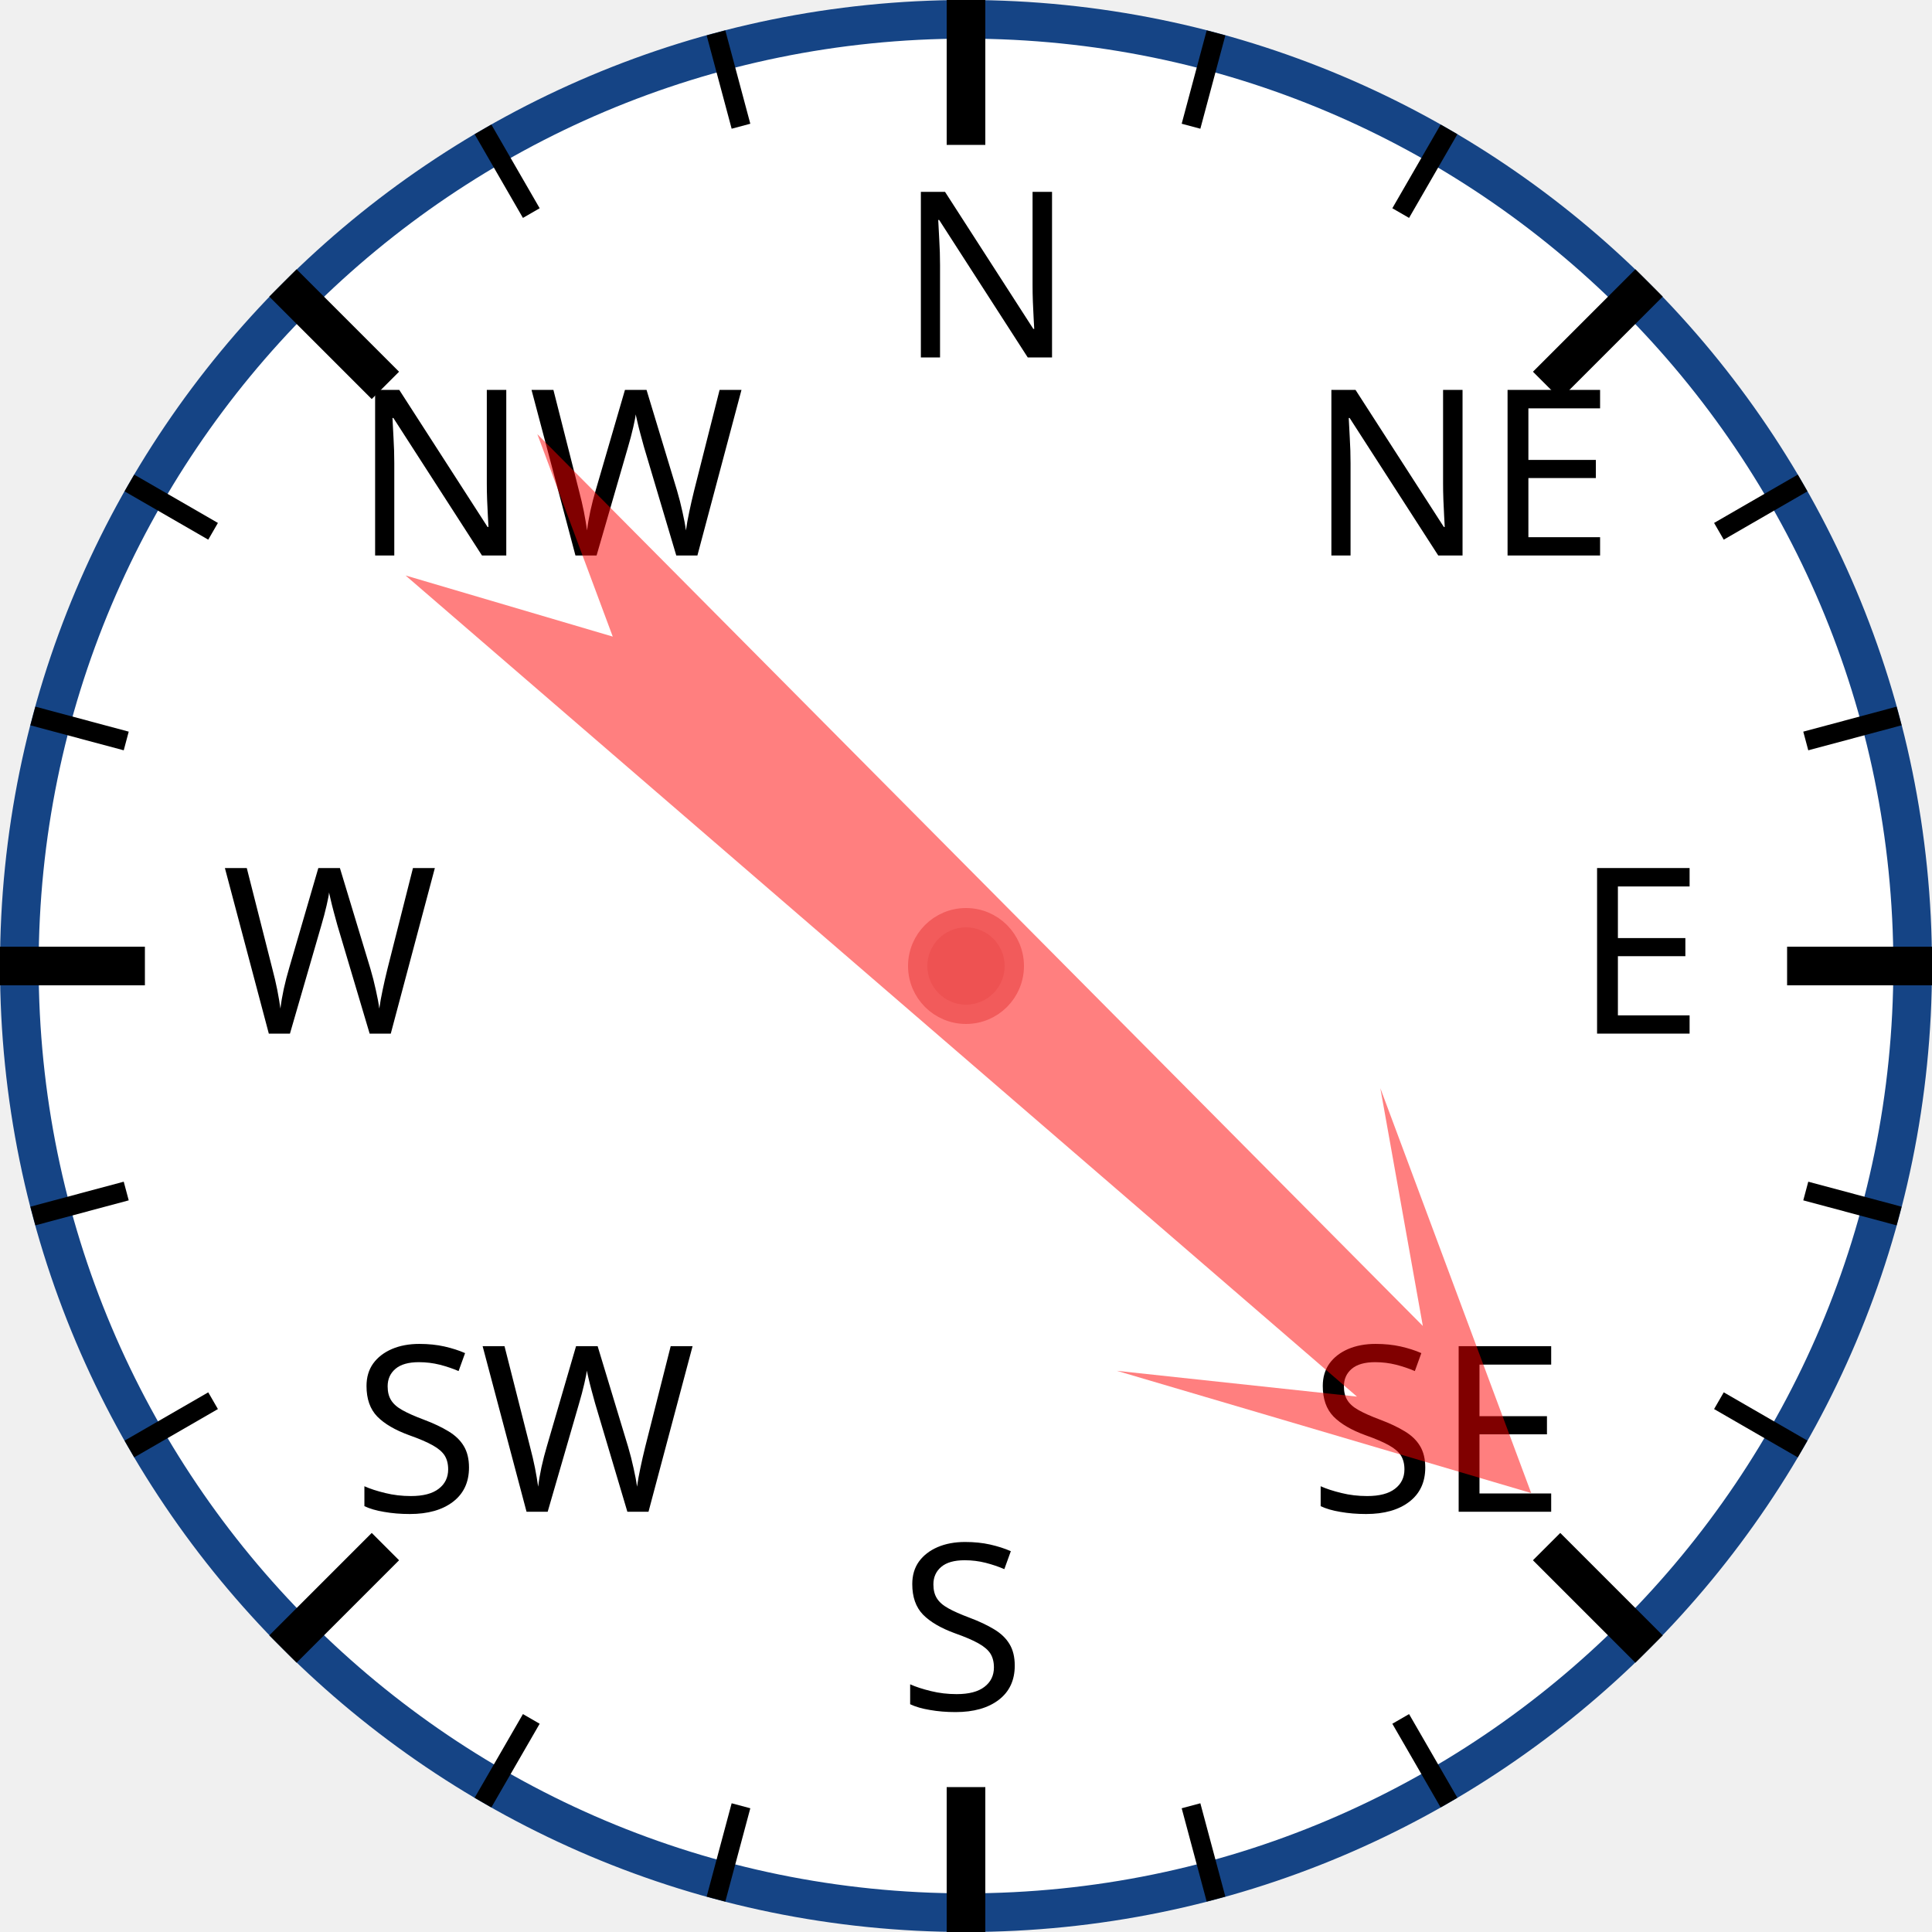
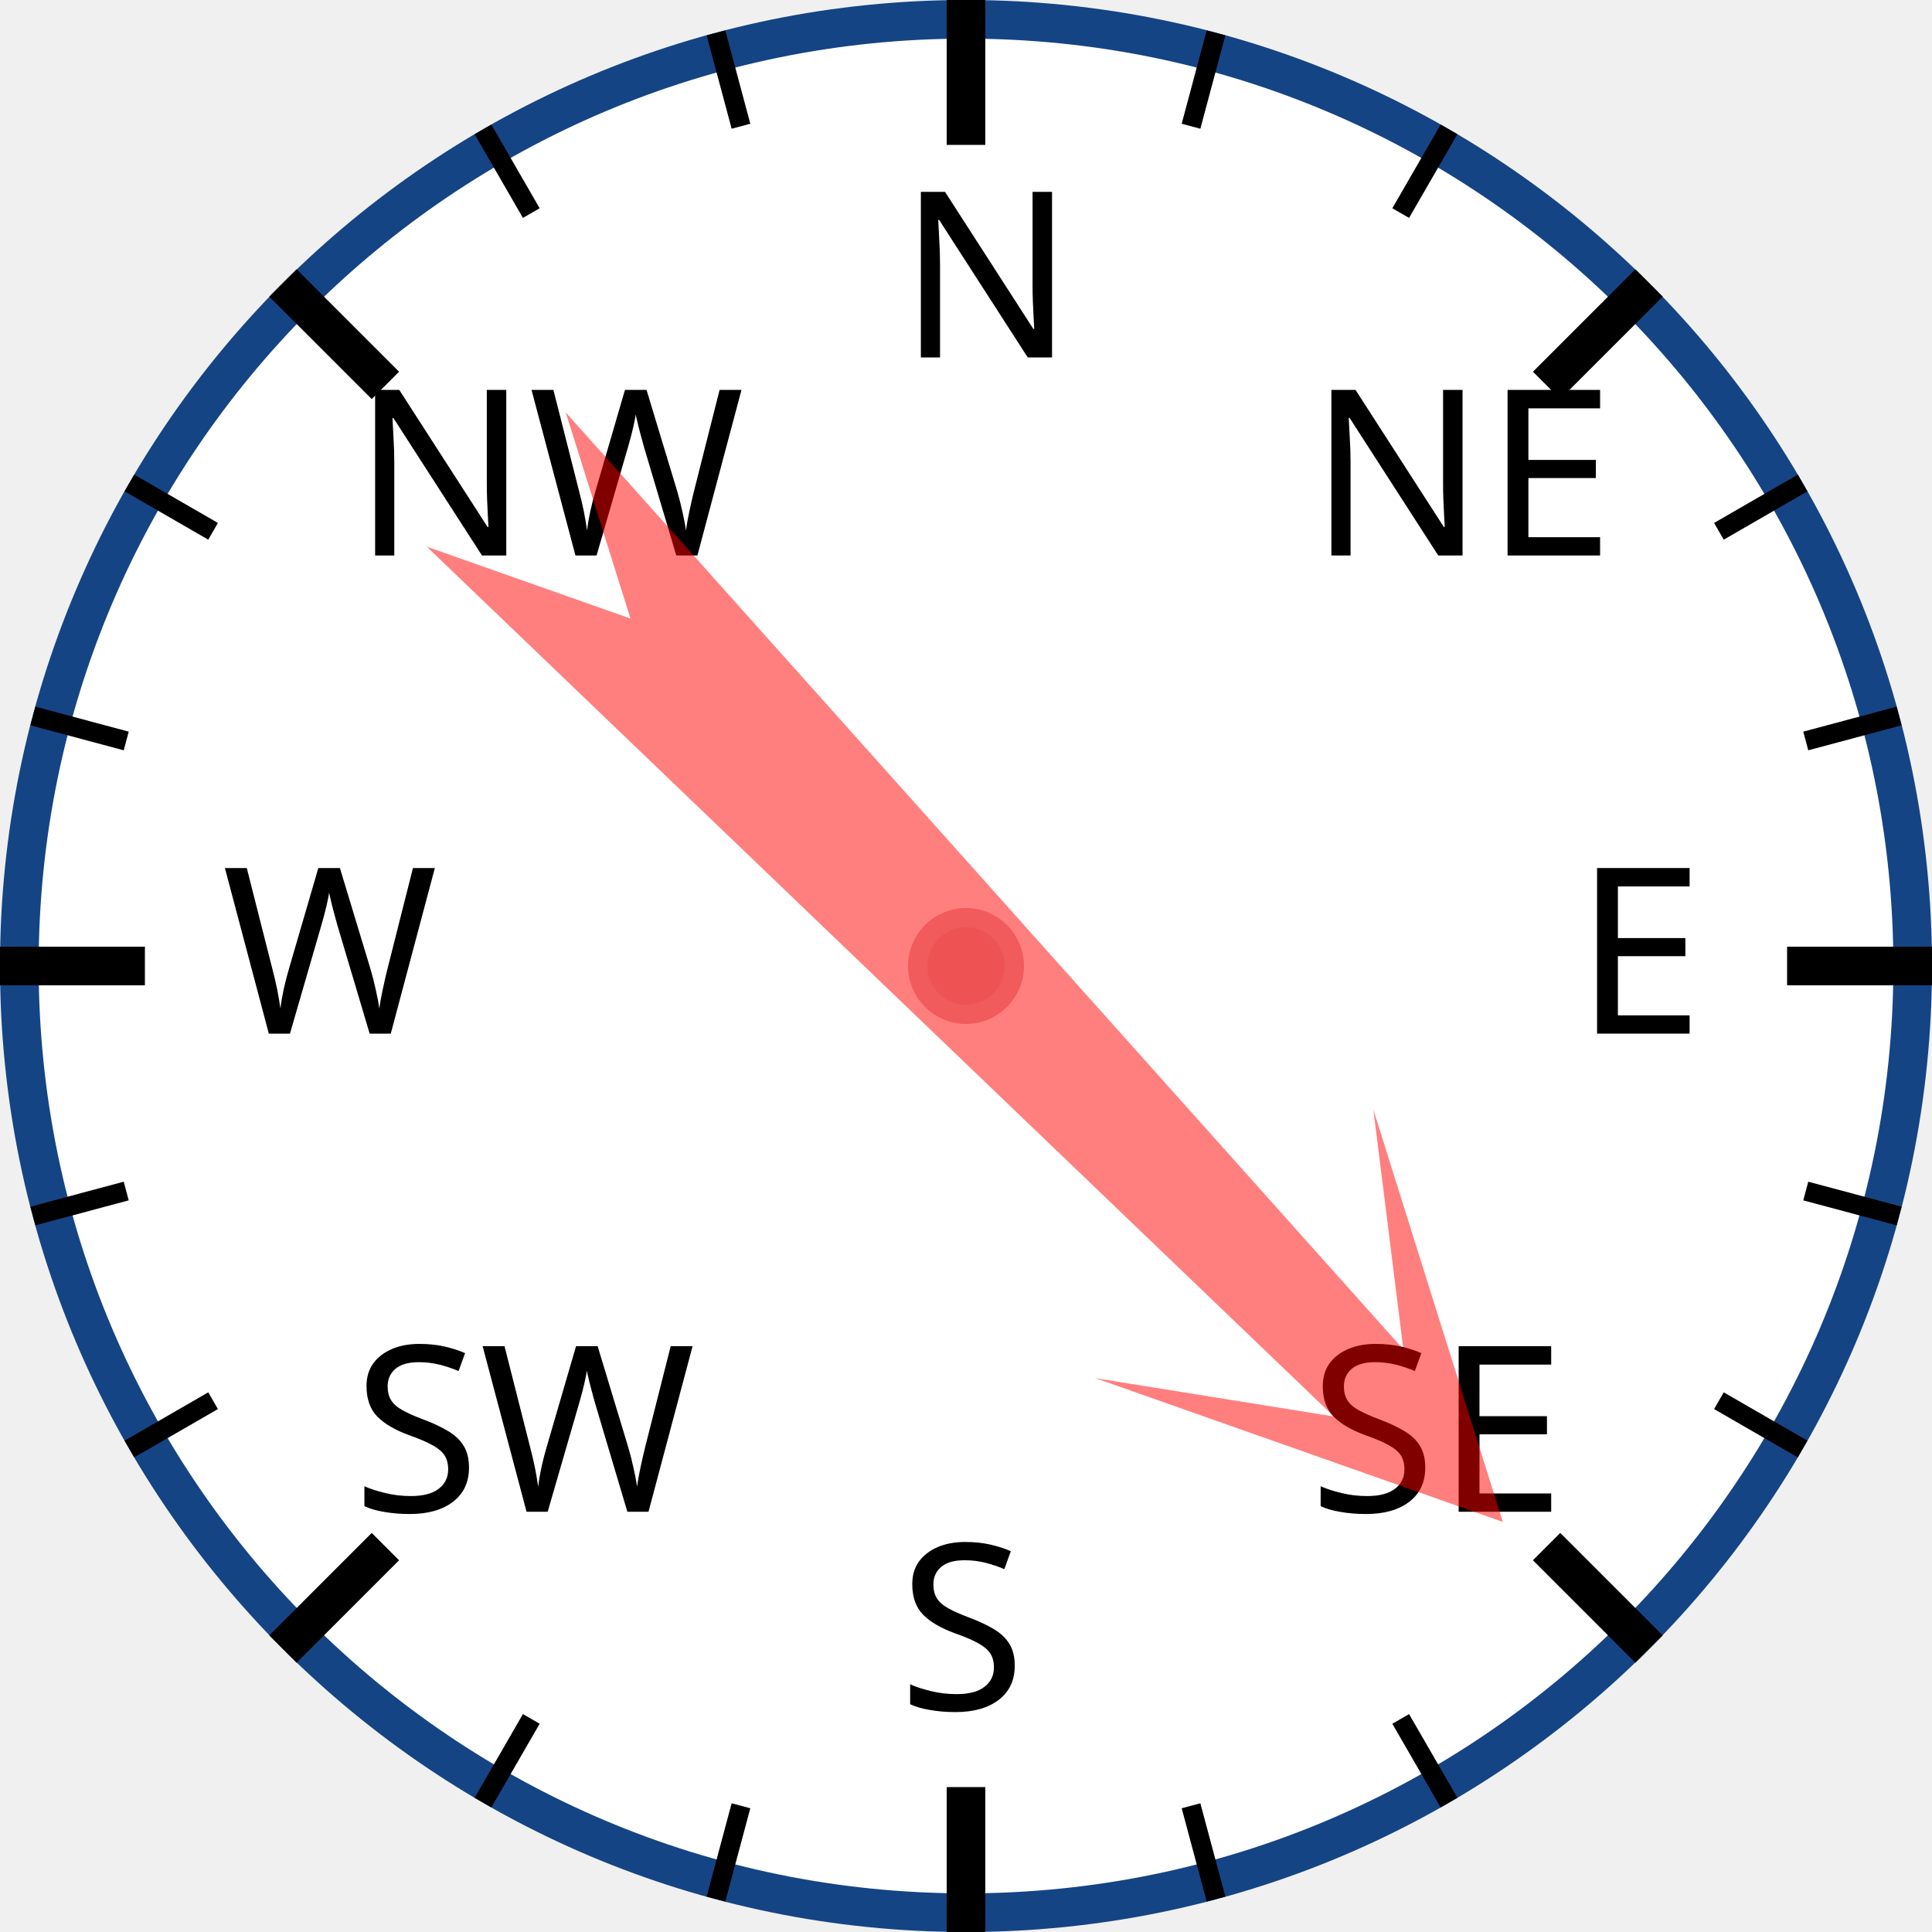
<svg xmlns="http://www.w3.org/2000/svg" width="120px" height="120px" viewBox="0 0 200 200">
  <circle cx="100" cy="100" r="98" style="fill: white; stroke: #154485; stroke-width: 4;" />
  <text x="93.0" y="37.0" style="font-family: sans-serif; font-size: 18pt;">N</text>
  <line x1="100.0" y1="0.0" x2="100.0" y2="15.0" style="stroke: black; stroke-width: 4;" />
  <line x1="74.118" y1="3.407" x2="76.706" y2="13.067" style="stroke: black; stroke-width: 2;" />
  <line x1="50" y1="13.397" x2="55" y2="22.058" style="stroke: black; stroke-width: 2;" />
  <text x="36.503" y="57.503" style="font-family: sans-serif; font-size: 18pt;">NW</text>
  <line x1="29.289" y1="29.289" x2="39.896" y2="39.896" style="stroke: black; stroke-width: 4;" />
  <line x1="13.397" y1="50" x2="22.058" y2="55" style="stroke: black; stroke-width: 2;" />
  <line x1="3.407" y1="74.118" x2="13.067" y2="76.706" style="stroke: black; stroke-width: 2;" />
  <text x="23.0" y="107.0" style="font-family: sans-serif; font-size: 18pt;">W</text>
  <line x1="0.0" y1="100.0" x2="15.0" y2="100.0" style="stroke: black; stroke-width: 4;" />
  <line x1="3.407" y1="125.882" x2="13.067" y2="123.294" style="stroke: black; stroke-width: 2;" />
  <line x1="13.397" y1="150" x2="22.058" y2="145" style="stroke: black; stroke-width: 2;" />
  <text x="36.503" y="156.497" style="font-family: sans-serif; font-size: 18pt;">SW</text>
  <line x1="29.289" y1="170.711" x2="39.896" y2="160.104" style="stroke: black; stroke-width: 4;" />
  <line x1="50" y1="186.603" x2="55" y2="177.942" style="stroke: black; stroke-width: 2;" />
  <line x1="74.118" y1="196.593" x2="76.706" y2="186.933" style="stroke: black; stroke-width: 2;" />
  <text x="93" y="177.0" style="font-family: sans-serif; font-size: 18pt;">S</text>
  <line x1="100" y1="200.0" x2="100" y2="185.0" style="stroke: black; stroke-width: 4;" />
  <line x1="125.882" y1="196.593" x2="123.294" y2="186.933" style="stroke: black; stroke-width: 2;" />
  <line x1="150.0" y1="186.603" x2="145.0" y2="177.942" style="stroke: black; stroke-width: 2;" />
  <text x="135.497" y="156.497" style="font-family: sans-serif; font-size: 18pt;">SE</text>
  <line x1="170.711" y1="170.711" x2="160.104" y2="160.104" style="stroke: black; stroke-width: 4;" />
  <line x1="186.603" y1="150" x2="177.942" y2="145" style="stroke: black; stroke-width: 2;" />
  <line x1="196.593" y1="125.882" x2="186.933" y2="123.294" style="stroke: black; stroke-width: 2;" />
  <text x="163.0" y="107" style="font-family: sans-serif; font-size: 18pt;">E</text>
  <line x1="200.0" y1="100" x2="185.0" y2="100" style="stroke: black; stroke-width: 4;" />
  <line x1="196.593" y1="74.118" x2="186.933" y2="76.706" style="stroke: black; stroke-width: 2;" />
  <line x1="186.603" y1="50" x2="177.942" y2="55" style="stroke: black; stroke-width: 2;" />
  <text x="135.497" y="57.503" style="font-family: sans-serif; font-size: 18pt;">NE</text>
  <line x1="170.711" y1="29.289" x2="160.104" y2="39.896" style="stroke: black; stroke-width: 4;" />
  <line x1="150" y1="13.397" x2="145" y2="22.058" style="stroke: black; stroke-width: 2;" />
  <line x1="125.882" y1="3.407" x2="123.294" y2="13.067" style="stroke: black; stroke-width: 2;" />
-   <polygon points="100 20 120 60 105 40 110 170 100 150 90 170 95 40 80 60" style="fill: red; fill-opacity: 0.5;" transform="rotate(133,100,100)" />
+   <polygon points="100 20 120 60 105 40 110 170 100 150 90 170 95 40 80 60" style="fill: red; fill-opacity: 0.5;" transform="rotate(136,100,100)" />
  <circle cx="100" cy="100" r="5" style="fill: #EE5252; stroke: #F25B5B; stroke-width: 2;" />
</svg>
